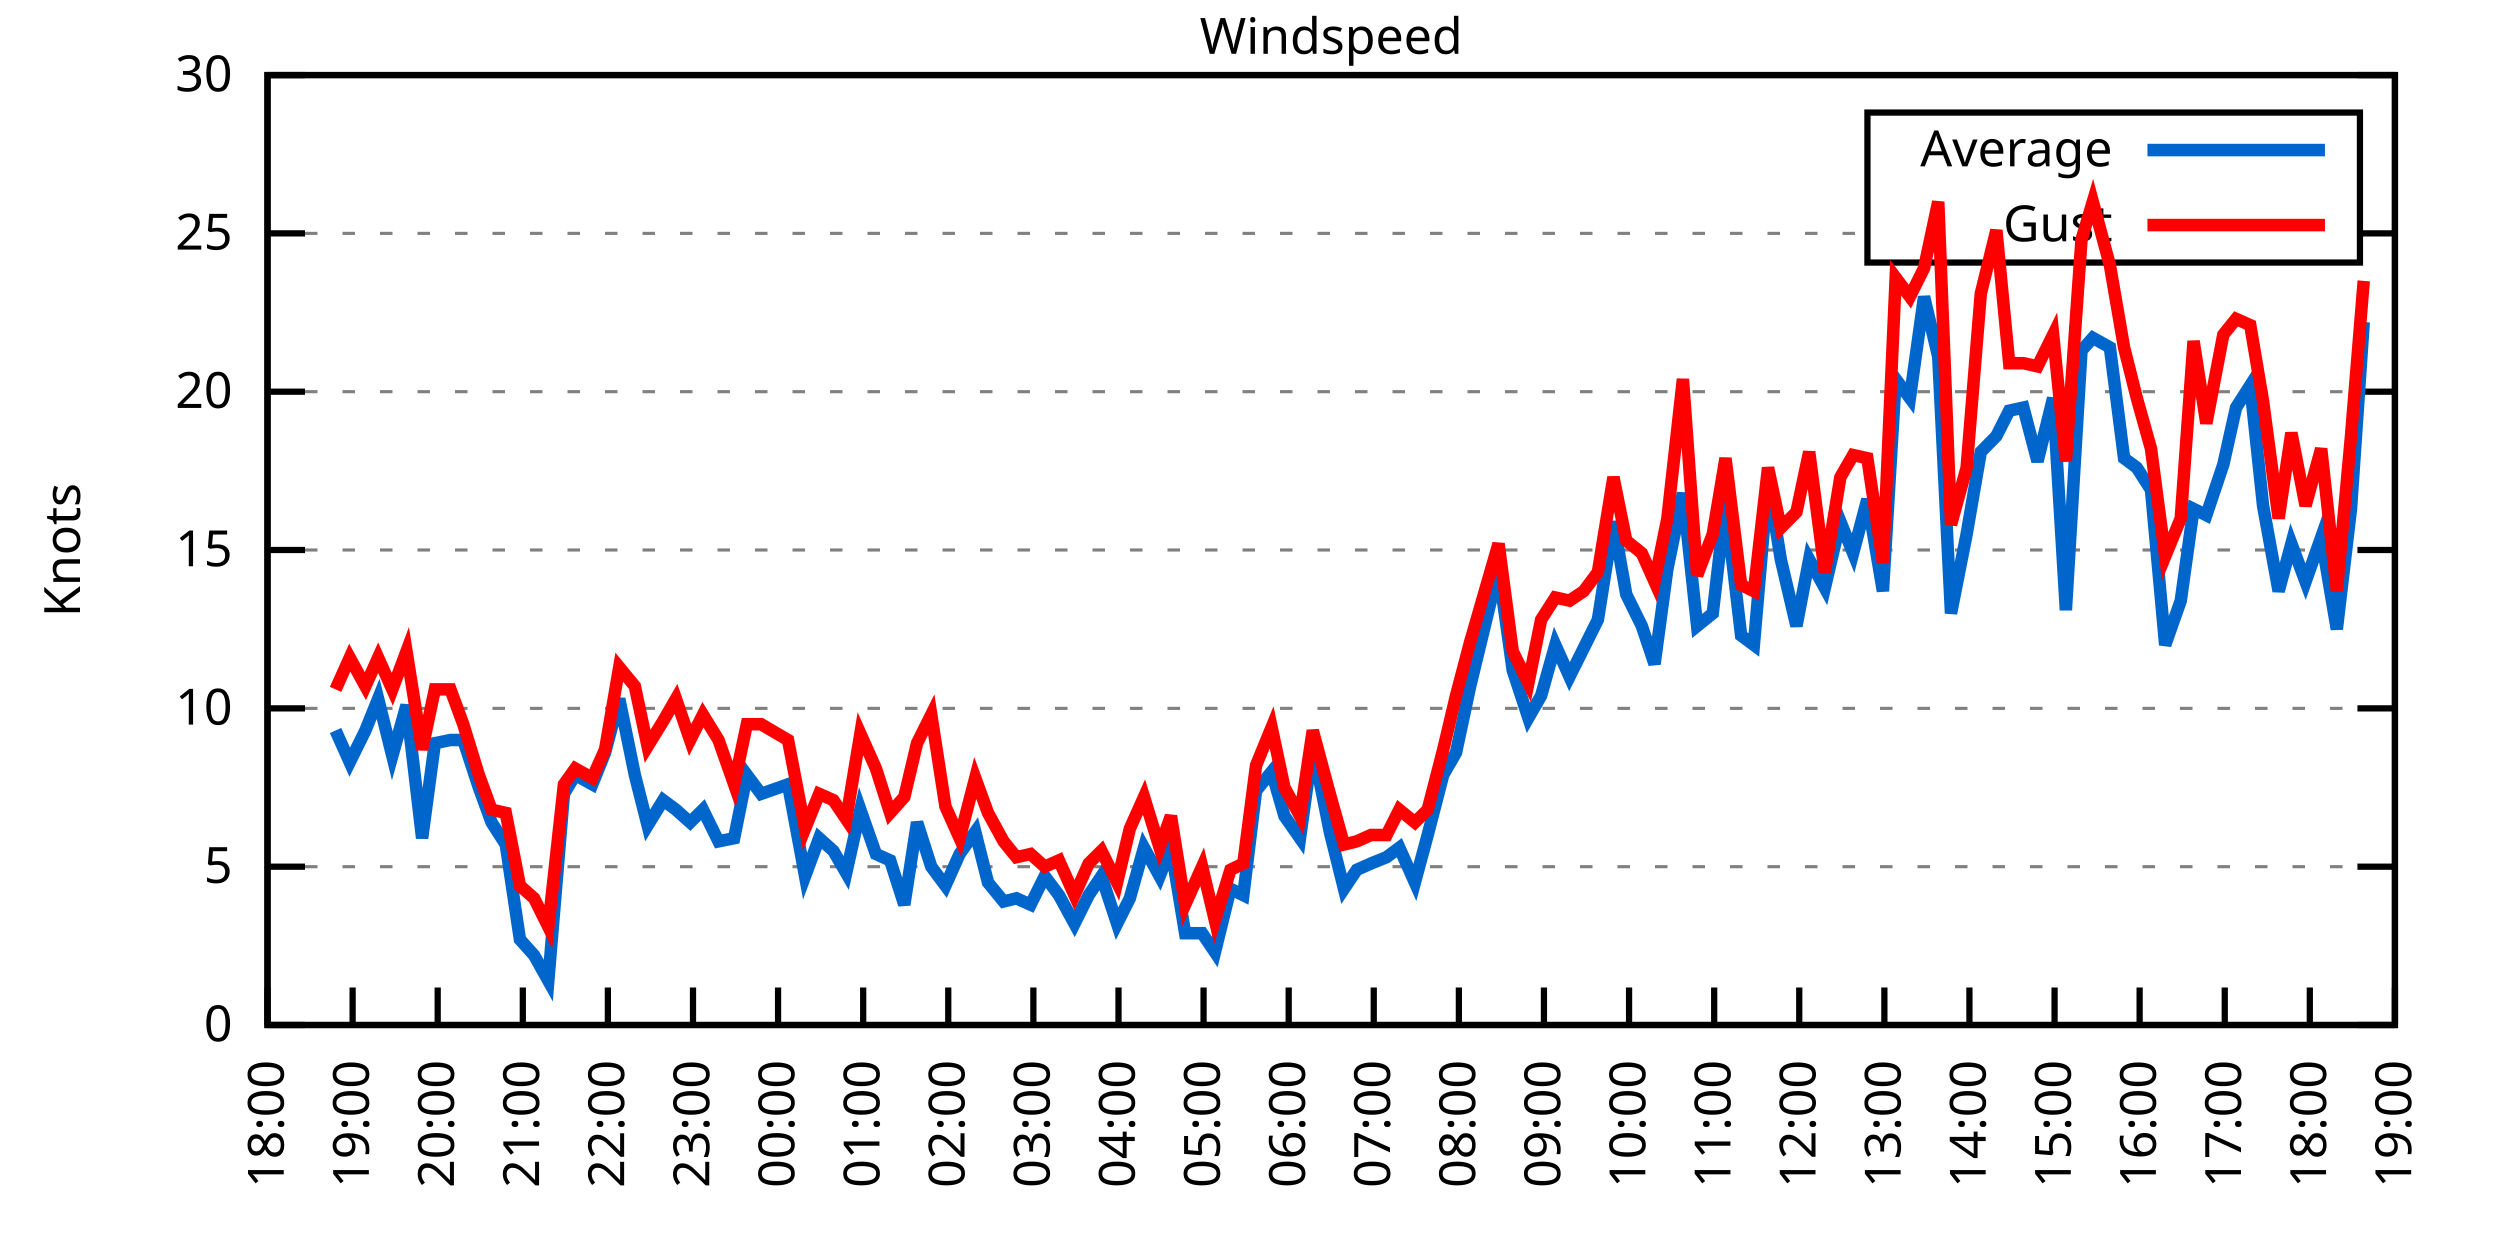
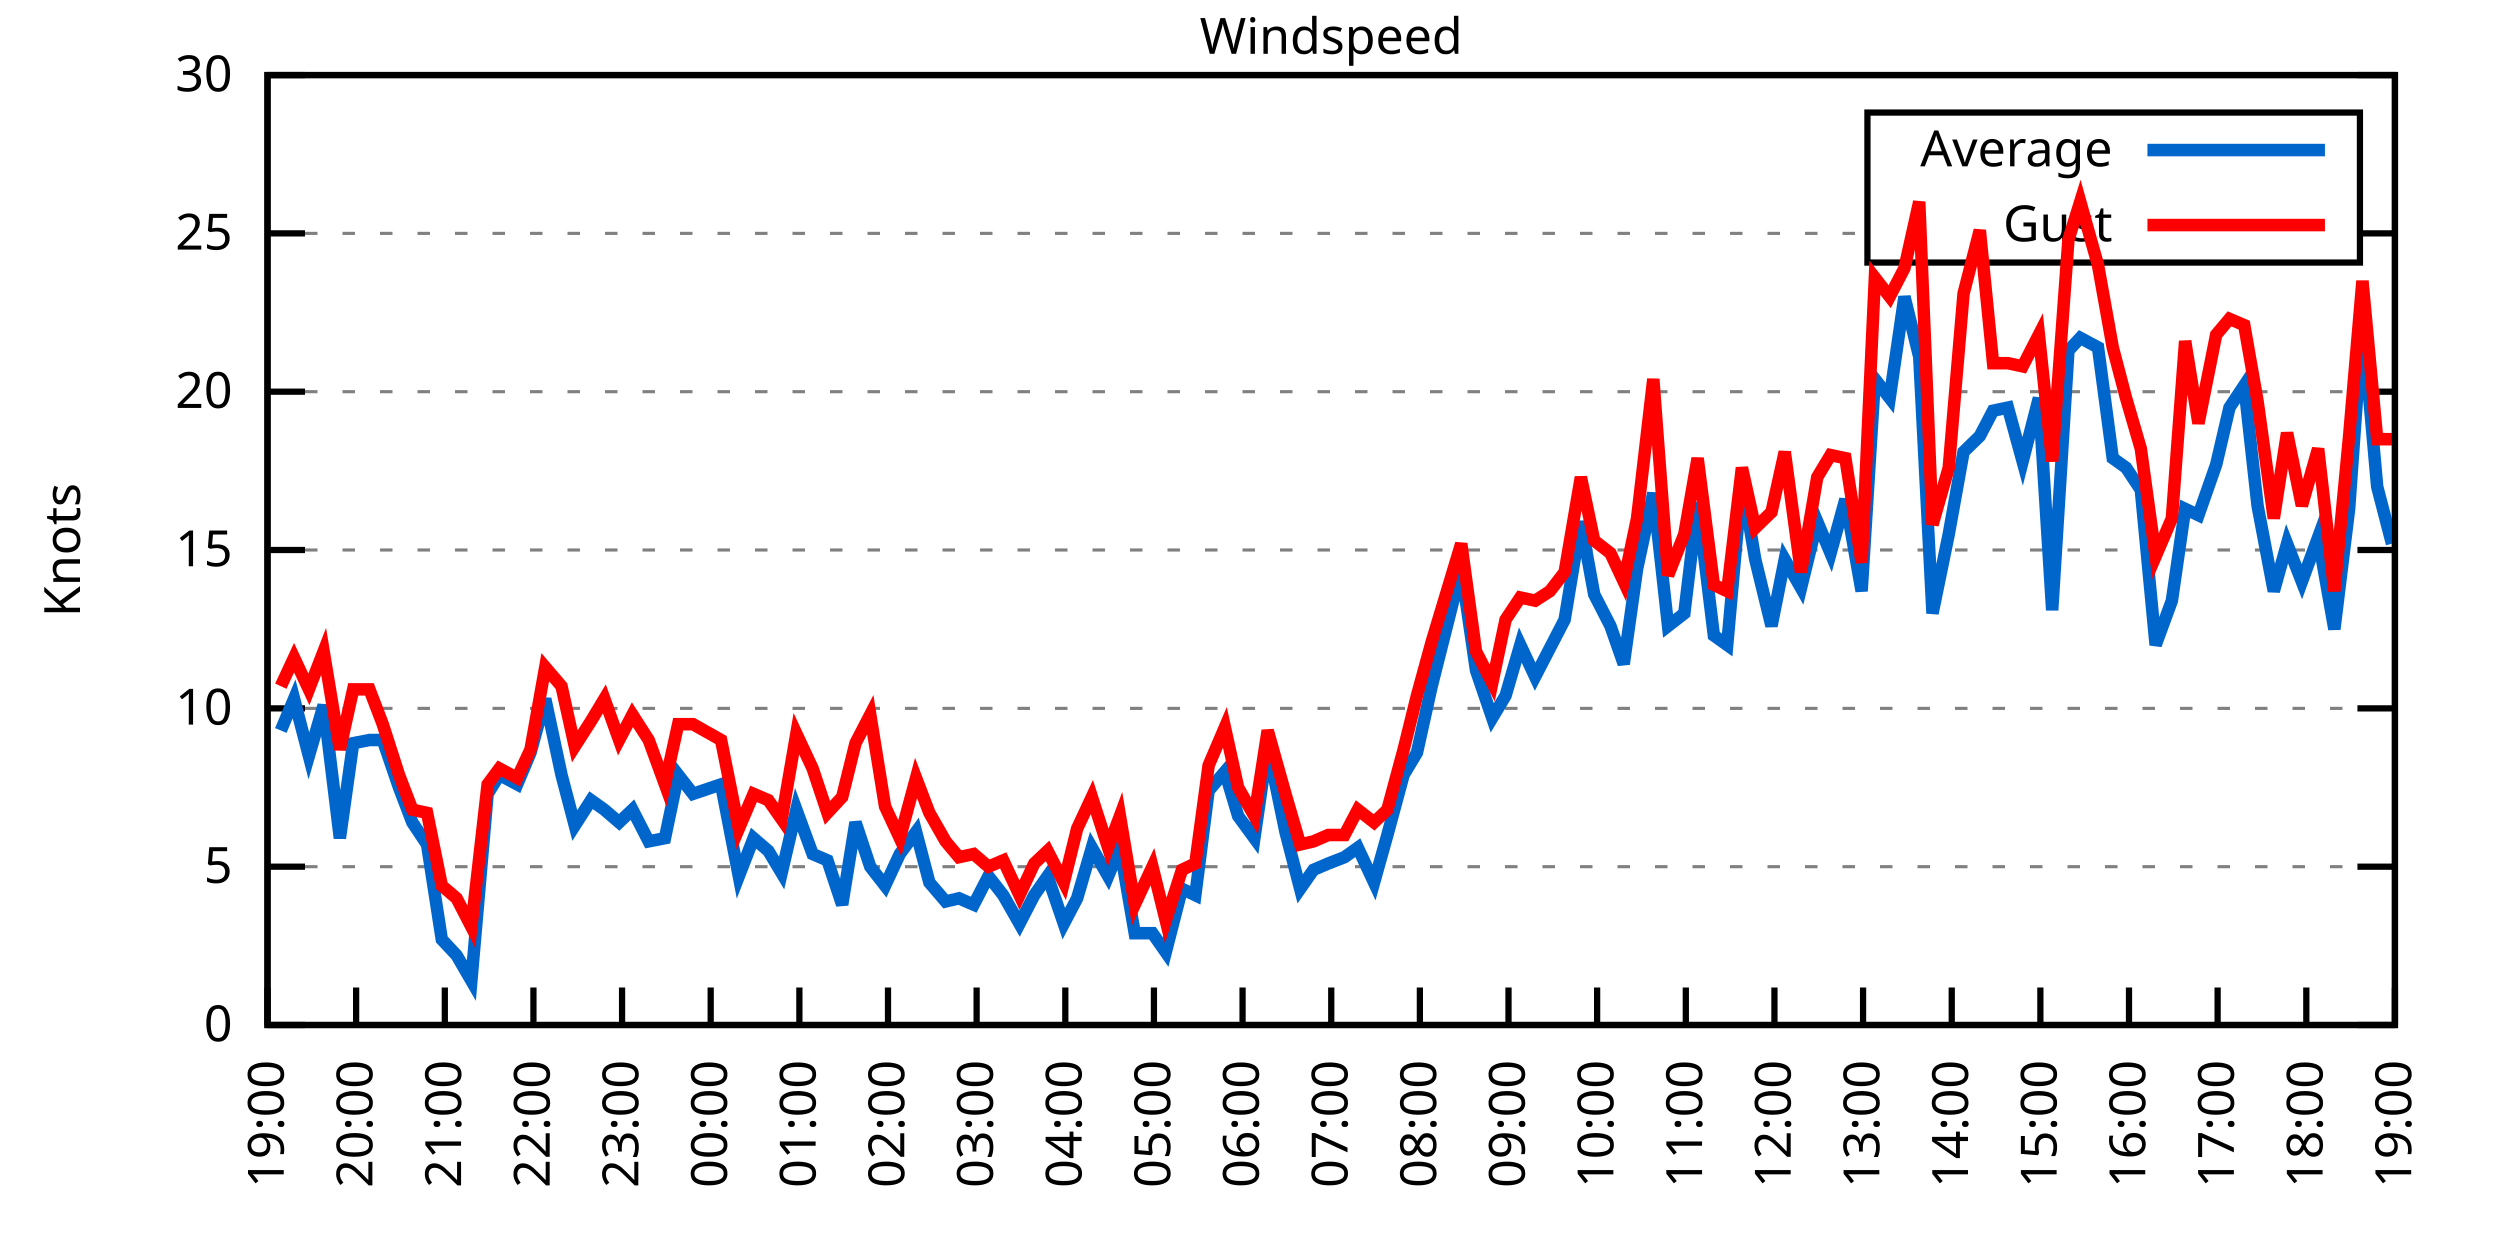
<svg xmlns="http://www.w3.org/2000/svg" xmlns:xlink="http://www.w3.org/1999/xlink" width="400" height="200" viewBox="0 0 400 200">
  <g id="gnuplot_canvas">
    <rect x="0" y="0" width="400" height="200" fill="none" />
    <defs>
      <circle id="gpDot" r="0.5" stroke-width="0.5" stroke="currentColor" />
      <path id="gpPt0" stroke-width="0.333" stroke="currentColor" d="M-1,0 h2 M0,-1 v2" />
      <path id="gpPt1" stroke-width="0.333" stroke="currentColor" d="M-1,-1 L1,1 M1,-1 L-1,1" />
      <path id="gpPt2" stroke-width="0.333" stroke="currentColor" d="M-1,0 L1,0 M0,-1 L0,1 M-1,-1 L1,1 M-1,1 L1,-1" />
      <rect id="gpPt3" stroke-width="0.333" stroke="currentColor" x="-1" y="-1" width="2" height="2" />
      <rect id="gpPt4" stroke-width="0.333" stroke="currentColor" fill="currentColor" x="-1" y="-1" width="2" height="2" />
      <circle id="gpPt5" stroke-width="0.333" stroke="currentColor" cx="0" cy="0" r="1" />
      <use xlink:href="#gpPt5" id="gpPt6" fill="currentColor" stroke="none" />
      <path id="gpPt7" stroke-width="0.333" stroke="currentColor" d="M0,-1.33 L-1.33,0.67 L1.33,0.67 z" />
      <use xlink:href="#gpPt7" id="gpPt8" fill="currentColor" stroke="none" />
      <use xlink:href="#gpPt7" id="gpPt9" stroke="currentColor" transform="rotate(180)" />
      <use xlink:href="#gpPt9" id="gpPt10" fill="currentColor" stroke="none" />
      <use xlink:href="#gpPt3" id="gpPt11" stroke="currentColor" transform="rotate(45)" />
      <use xlink:href="#gpPt11" id="gpPt12" fill="currentColor" stroke="none" />
      <path id="gpPt13" stroke-width="0.333" stroke="currentColor" d="M0,1.330 L1.265,0.411 L0.782,-1.067 L-0.782,-1.076 L-1.265,0.411 z" />
      <use xlink:href="#gpPt13" id="gpPt14" fill="currentColor" stroke="none" />
      <filter id="textbox" filterUnits="objectBoundingBox" x="0" y="0" height="1" width="1">
        <feFlood flood-color="white" flood-opacity="1" result="bgnd" />
        <feComposite in="SourceGraphic" in2="bgnd" operator="atop" />
      </filter>
      <filter id="greybox" filterUnits="objectBoundingBox" x="0" y="0" height="1" width="1">
        <feFlood flood-color="lightgrey" flood-opacity="1" result="grey" />
        <feComposite in="SourceGraphic" in2="grey" operator="atop" />
      </filter>
    </defs>
    <g fill="none" color="white" stroke="currentColor" stroke-width="1.00" stroke-linecap="butt" stroke-linejoin="miter">
</g>
    <g fill="none" color="black" stroke="currentColor" stroke-width="1.00" stroke-linecap="butt" stroke-linejoin="miter">
      <g stroke="none" shape-rendering="crispEdges">
        <polygon fill="rgb(255, 255, 255)" points="42.80,164.00 383.18,164.00 383.18,12.02 42.80,12.02 " />
      </g>
    </g>
    <g fill="none" color="black" stroke="currentColor" stroke-width="1.00" stroke-linecap="butt" stroke-linejoin="miter">
</g>
    <g fill="none" color="black" stroke="black" stroke-width="0.50" stroke-linecap="butt" stroke-linejoin="miter">
</g>
    <g fill="none" color="gray" stroke="currentColor" stroke-width="0.50" stroke-linecap="butt" stroke-linejoin="miter">
      <path stroke="gray" stroke-dasharray="2,4" class="gridline" d="M42.80,164.00 L383.19,164.00  " />
    </g>
    <g fill="none" color="gray" stroke="gray" stroke-width="1.00" stroke-linecap="butt" stroke-linejoin="miter">
</g>
    <g fill="none" color="black" stroke="currentColor" stroke-width="1.00" stroke-linecap="butt" stroke-linejoin="miter">
      <path stroke="black" d="M42.80,164.00 L48.80,164.00 M383.19,164.00 L377.19,164.00  " />
      <g transform="translate(37.20,166.60)" stroke="none" fill="black" font-family="Sans" font-size="8.00" text-anchor="end">
        <text>
          <tspan font-family="Sans"> 0</tspan>
        </text>
      </g>
    </g>
    <g fill="none" color="black" stroke="currentColor" stroke-width="1.00" stroke-linecap="butt" stroke-linejoin="miter">
</g>
    <g fill="none" color="black" stroke="black" stroke-width="0.50" stroke-linecap="butt" stroke-linejoin="miter">
</g>
    <g fill="none" color="gray" stroke="currentColor" stroke-width="0.50" stroke-linecap="butt" stroke-linejoin="miter">
      <path stroke="gray" stroke-dasharray="2,4" class="gridline" d="M42.80,138.67 L383.19,138.67  " />
    </g>
    <g fill="none" color="gray" stroke="gray" stroke-width="1.00" stroke-linecap="butt" stroke-linejoin="miter">
</g>
    <g fill="none" color="black" stroke="currentColor" stroke-width="1.00" stroke-linecap="butt" stroke-linejoin="miter">
      <path stroke="black" d="M42.80,138.67 L48.80,138.67 M383.19,138.67 L377.19,138.67  " />
      <g transform="translate(37.20,141.27)" stroke="none" fill="black" font-family="Sans" font-size="8.00" text-anchor="end">
        <text>
          <tspan font-family="Sans"> 5</tspan>
        </text>
      </g>
    </g>
    <g fill="none" color="black" stroke="currentColor" stroke-width="1.00" stroke-linecap="butt" stroke-linejoin="miter">
</g>
    <g fill="none" color="black" stroke="black" stroke-width="0.50" stroke-linecap="butt" stroke-linejoin="miter">
</g>
    <g fill="none" color="gray" stroke="currentColor" stroke-width="0.50" stroke-linecap="butt" stroke-linejoin="miter">
      <path stroke="gray" stroke-dasharray="2,4" class="gridline" d="M42.80,113.34 L383.19,113.34  " />
    </g>
    <g fill="none" color="gray" stroke="gray" stroke-width="1.00" stroke-linecap="butt" stroke-linejoin="miter">
</g>
    <g fill="none" color="black" stroke="currentColor" stroke-width="1.00" stroke-linecap="butt" stroke-linejoin="miter">
      <path stroke="black" d="M42.80,113.34 L48.80,113.34 M383.19,113.34 L377.19,113.34  " />
      <g transform="translate(37.20,115.94)" stroke="none" fill="black" font-family="Sans" font-size="8.00" text-anchor="end">
        <text>
          <tspan font-family="Sans"> 10</tspan>
        </text>
      </g>
    </g>
    <g fill="none" color="black" stroke="currentColor" stroke-width="1.00" stroke-linecap="butt" stroke-linejoin="miter">
</g>
    <g fill="none" color="black" stroke="black" stroke-width="0.50" stroke-linecap="butt" stroke-linejoin="miter">
</g>
    <g fill="none" color="gray" stroke="currentColor" stroke-width="0.50" stroke-linecap="butt" stroke-linejoin="miter">
      <path stroke="gray" stroke-dasharray="2,4" class="gridline" d="M42.80,88.00 L383.19,88.00  " />
    </g>
    <g fill="none" color="gray" stroke="gray" stroke-width="1.00" stroke-linecap="butt" stroke-linejoin="miter">
</g>
    <g fill="none" color="black" stroke="currentColor" stroke-width="1.00" stroke-linecap="butt" stroke-linejoin="miter">
      <path stroke="black" d="M42.80,88.00 L48.80,88.00 M383.19,88.00 L377.19,88.00  " />
      <g transform="translate(37.20,90.60)" stroke="none" fill="black" font-family="Sans" font-size="8.00" text-anchor="end">
        <text>
          <tspan font-family="Sans"> 15</tspan>
        </text>
      </g>
    </g>
    <g fill="none" color="black" stroke="currentColor" stroke-width="1.00" stroke-linecap="butt" stroke-linejoin="miter">
</g>
    <g fill="none" color="black" stroke="black" stroke-width="0.50" stroke-linecap="butt" stroke-linejoin="miter">
</g>
    <g fill="none" color="gray" stroke="currentColor" stroke-width="0.50" stroke-linecap="butt" stroke-linejoin="miter">
      <path stroke="gray" stroke-dasharray="2,4" class="gridline" d="M42.80,62.67 L383.19,62.67  " />
    </g>
    <g fill="none" color="gray" stroke="gray" stroke-width="1.00" stroke-linecap="butt" stroke-linejoin="miter">
</g>
    <g fill="none" color="black" stroke="currentColor" stroke-width="1.00" stroke-linecap="butt" stroke-linejoin="miter">
      <path stroke="black" d="M42.80,62.67 L48.80,62.67 M383.19,62.67 L377.19,62.67  " />
      <g transform="translate(37.20,65.27)" stroke="none" fill="black" font-family="Sans" font-size="8.00" text-anchor="end">
        <text>
          <tspan font-family="Sans"> 20</tspan>
        </text>
      </g>
    </g>
    <g fill="none" color="black" stroke="currentColor" stroke-width="1.00" stroke-linecap="butt" stroke-linejoin="miter">
</g>
    <g fill="none" color="black" stroke="black" stroke-width="0.50" stroke-linecap="butt" stroke-linejoin="miter">
</g>
    <g fill="none" color="gray" stroke="currentColor" stroke-width="0.50" stroke-linecap="butt" stroke-linejoin="miter">
      <path stroke="gray" stroke-dasharray="2,4" class="gridline" d="M42.80,37.34 L298.79,37.34 M377.59,37.34 L383.19,37.34  " />
    </g>
    <g fill="none" color="gray" stroke="gray" stroke-width="1.00" stroke-linecap="butt" stroke-linejoin="miter">
</g>
    <g fill="none" color="black" stroke="currentColor" stroke-width="1.00" stroke-linecap="butt" stroke-linejoin="miter">
      <path stroke="black" d="M42.80,37.34 L48.80,37.34 M383.19,37.34 L377.19,37.34  " />
      <g transform="translate(37.20,39.94)" stroke="none" fill="black" font-family="Sans" font-size="8.00" text-anchor="end">
        <text>
          <tspan font-family="Sans"> 25</tspan>
        </text>
      </g>
    </g>
    <g fill="none" color="black" stroke="currentColor" stroke-width="1.00" stroke-linecap="butt" stroke-linejoin="miter">
</g>
    <g fill="none" color="black" stroke="black" stroke-width="0.50" stroke-linecap="butt" stroke-linejoin="miter">
</g>
    <g fill="none" color="gray" stroke="currentColor" stroke-width="0.50" stroke-linecap="butt" stroke-linejoin="miter">
      <path stroke="gray" stroke-dasharray="2,4" class="gridline" d="M42.80,12.01 L383.19,12.01  " />
    </g>
    <g fill="none" color="gray" stroke="gray" stroke-width="1.00" stroke-linecap="butt" stroke-linejoin="miter">
</g>
    <g fill="none" color="black" stroke="currentColor" stroke-width="1.00" stroke-linecap="butt" stroke-linejoin="miter">
      <path stroke="black" d="M42.80,12.01 L48.80,12.01 M383.19,12.01 L377.19,12.01  " />
      <g transform="translate(37.20,14.61)" stroke="none" fill="black" font-family="Sans" font-size="8.00" text-anchor="end">
        <text>
          <tspan font-family="Sans"> 30</tspan>
        </text>
      </g>
    </g>
    <g fill="none" color="black" stroke="currentColor" stroke-width="1.00" stroke-linecap="butt" stroke-linejoin="miter">
      <path stroke="black" d="M42.80,164.00 L42.80,158.00  " />
      <g transform="translate(45.40,169.60) rotate(270.00)" stroke="none" fill="black" font-family="Sans" font-size="8.00" text-anchor="end">
        <text>
-           <tspan font-family="Sans">18:00</tspan>
-         </text>
-       </g>
-     </g>
-     <g fill="none" color="black" stroke="currentColor" stroke-width="1.00" stroke-linecap="butt" stroke-linejoin="miter">
-       <path stroke="black" d="M56.42,164.00 L56.42,158.00  " />
-       <g transform="translate(59.02,169.60) rotate(270.00)" stroke="none" fill="black" font-family="Sans" font-size="8.00" text-anchor="end">
-         <text>
          <tspan font-family="Sans">19:00</tspan>
        </text>
      </g>
    </g>
    <g fill="none" color="black" stroke="currentColor" stroke-width="1.00" stroke-linecap="butt" stroke-linejoin="miter">
-       <path stroke="black" d="M70.03,164.00 L70.03,158.00  " />
-       <g transform="translate(72.63,169.60) rotate(270.00)" stroke="none" fill="black" font-family="Sans" font-size="8.00" text-anchor="end">
+       <path stroke="black" d="M56.98,164.00 L56.98,158.00  " />
+       <g transform="translate(59.58,169.60) rotate(270.00)" stroke="none" fill="black" font-family="Sans" font-size="8.00" text-anchor="end">
        <text>
          <tspan font-family="Sans">20:00</tspan>
        </text>
      </g>
    </g>
    <g fill="none" color="black" stroke="currentColor" stroke-width="1.00" stroke-linecap="butt" stroke-linejoin="miter">
-       <path stroke="black" d="M83.65,164.00 L83.65,158.00  " />
-       <g transform="translate(86.25,169.60) rotate(270.00)" stroke="none" fill="black" font-family="Sans" font-size="8.00" text-anchor="end">
+       <path stroke="black" d="M71.17,164.00 L71.17,158.00  " />
+       <g transform="translate(73.77,169.60) rotate(270.00)" stroke="none" fill="black" font-family="Sans" font-size="8.00" text-anchor="end">
        <text>
          <tspan font-family="Sans">21:00</tspan>
        </text>
      </g>
    </g>
    <g fill="none" color="black" stroke="currentColor" stroke-width="1.00" stroke-linecap="butt" stroke-linejoin="miter">
-       <path stroke="black" d="M97.26,164.00 L97.26,158.00  " />
-       <g transform="translate(99.86,169.60) rotate(270.00)" stroke="none" fill="black" font-family="Sans" font-size="8.00" text-anchor="end">
+       <path stroke="black" d="M85.35,164.00 L85.35,158.00  " />
+       <g transform="translate(87.95,169.60) rotate(270.00)" stroke="none" fill="black" font-family="Sans" font-size="8.00" text-anchor="end">
        <text>
          <tspan font-family="Sans">22:00</tspan>
        </text>
      </g>
    </g>
    <g fill="none" color="black" stroke="currentColor" stroke-width="1.00" stroke-linecap="butt" stroke-linejoin="miter">
-       <path stroke="black" d="M110.88,164.00 L110.88,158.00  " />
-       <g transform="translate(113.48,169.60) rotate(270.00)" stroke="none" fill="black" font-family="Sans" font-size="8.00" text-anchor="end">
+       <path stroke="black" d="M99.53,164.00 L99.53,158.00  " />
+       <g transform="translate(102.13,169.60) rotate(270.00)" stroke="none" fill="black" font-family="Sans" font-size="8.00" text-anchor="end">
        <text>
          <tspan font-family="Sans">23:00</tspan>
        </text>
      </g>
    </g>
    <g fill="none" color="black" stroke="currentColor" stroke-width="1.00" stroke-linecap="butt" stroke-linejoin="miter">
-       <path stroke="black" d="M124.49,164.00 L124.49,158.00  " />
-       <g transform="translate(127.09,169.60) rotate(270.00)" stroke="none" fill="black" font-family="Sans" font-size="8.00" text-anchor="end">
+       <path stroke="black" d="M113.71,164.00 L113.71,158.00  " />
+       <g transform="translate(116.31,169.60) rotate(270.00)" stroke="none" fill="black" font-family="Sans" font-size="8.00" text-anchor="end">
        <text>
          <tspan font-family="Sans">00:00</tspan>
        </text>
      </g>
    </g>
    <g fill="none" color="black" stroke="currentColor" stroke-width="1.00" stroke-linecap="butt" stroke-linejoin="miter">
-       <path stroke="black" d="M138.11,164.00 L138.11,158.00  " />
-       <g transform="translate(140.71,169.60) rotate(270.00)" stroke="none" fill="black" font-family="Sans" font-size="8.00" text-anchor="end">
+       <path stroke="black" d="M127.90,164.00 L127.90,158.00  " />
+       <g transform="translate(130.50,169.60) rotate(270.00)" stroke="none" fill="black" font-family="Sans" font-size="8.00" text-anchor="end">
        <text>
          <tspan font-family="Sans">01:00</tspan>
        </text>
      </g>
    </g>
    <g fill="none" color="black" stroke="currentColor" stroke-width="1.00" stroke-linecap="butt" stroke-linejoin="miter">
-       <path stroke="black" d="M151.72,164.00 L151.72,158.00  " />
-       <g transform="translate(154.32,169.60) rotate(270.00)" stroke="none" fill="black" font-family="Sans" font-size="8.00" text-anchor="end">
+       <path stroke="black" d="M142.08,164.00 L142.08,158.00  " />
+       <g transform="translate(144.68,169.60) rotate(270.00)" stroke="none" fill="black" font-family="Sans" font-size="8.00" text-anchor="end">
        <text>
          <tspan font-family="Sans">02:00</tspan>
        </text>
      </g>
    </g>
    <g fill="none" color="black" stroke="currentColor" stroke-width="1.00" stroke-linecap="butt" stroke-linejoin="miter">
-       <path stroke="black" d="M165.34,164.00 L165.34,158.00  " />
-       <g transform="translate(167.94,169.60) rotate(270.00)" stroke="none" fill="black" font-family="Sans" font-size="8.00" text-anchor="end">
+       <path stroke="black" d="M156.26,164.00 L156.26,158.00  " />
+       <g transform="translate(158.86,169.60) rotate(270.00)" stroke="none" fill="black" font-family="Sans" font-size="8.00" text-anchor="end">
        <text>
          <tspan font-family="Sans">03:00</tspan>
        </text>
      </g>
    </g>
    <g fill="none" color="black" stroke="currentColor" stroke-width="1.00" stroke-linecap="butt" stroke-linejoin="miter">
-       <path stroke="black" d="M178.96,164.00 L178.96,158.00  " />
-       <g transform="translate(181.56,169.60) rotate(270.00)" stroke="none" fill="black" font-family="Sans" font-size="8.00" text-anchor="end">
+       <path stroke="black" d="M170.45,164.00 L170.45,158.00  " />
+       <g transform="translate(173.05,169.60) rotate(270.00)" stroke="none" fill="black" font-family="Sans" font-size="8.00" text-anchor="end">
        <text>
          <tspan font-family="Sans">04:00</tspan>
        </text>
      </g>
    </g>
    <g fill="none" color="black" stroke="currentColor" stroke-width="1.00" stroke-linecap="butt" stroke-linejoin="miter">
-       <path stroke="black" d="M192.57,164.00 L192.57,158.00  " />
-       <g transform="translate(195.17,169.60) rotate(270.00)" stroke="none" fill="black" font-family="Sans" font-size="8.00" text-anchor="end">
+       <path stroke="black" d="M184.63,164.00 L184.63,158.00  " />
+       <g transform="translate(187.23,169.60) rotate(270.00)" stroke="none" fill="black" font-family="Sans" font-size="8.00" text-anchor="end">
        <text>
          <tspan font-family="Sans">05:00</tspan>
        </text>
      </g>
    </g>
    <g fill="none" color="black" stroke="currentColor" stroke-width="1.00" stroke-linecap="butt" stroke-linejoin="miter">
-       <path stroke="black" d="M206.19,164.00 L206.19,158.00  " />
-       <g transform="translate(208.79,169.60) rotate(270.00)" stroke="none" fill="black" font-family="Sans" font-size="8.00" text-anchor="end">
+       <path stroke="black" d="M198.81,164.00 L198.81,158.00  " />
+       <g transform="translate(201.41,169.60) rotate(270.00)" stroke="none" fill="black" font-family="Sans" font-size="8.00" text-anchor="end">
        <text>
          <tspan font-family="Sans">06:00</tspan>
        </text>
      </g>
    </g>
    <g fill="none" color="black" stroke="currentColor" stroke-width="1.00" stroke-linecap="butt" stroke-linejoin="miter">
-       <path stroke="black" d="M219.80,164.00 L219.80,158.00  " />
-       <g transform="translate(222.40,169.60) rotate(270.00)" stroke="none" fill="black" font-family="Sans" font-size="8.00" text-anchor="end">
+       <path stroke="black" d="M213.00,164.00 L213.00,158.00  " />
+       <g transform="translate(215.60,169.60) rotate(270.00)" stroke="none" fill="black" font-family="Sans" font-size="8.00" text-anchor="end">
        <text>
          <tspan font-family="Sans">07:00</tspan>
        </text>
      </g>
    </g>
    <g fill="none" color="black" stroke="currentColor" stroke-width="1.00" stroke-linecap="butt" stroke-linejoin="miter">
-       <path stroke="black" d="M233.42,164.00 L233.42,158.00  " />
-       <g transform="translate(236.02,169.60) rotate(270.00)" stroke="none" fill="black" font-family="Sans" font-size="8.00" text-anchor="end">
+       <path stroke="black" d="M227.18,164.00 L227.18,158.00  " />
+       <g transform="translate(229.78,169.60) rotate(270.00)" stroke="none" fill="black" font-family="Sans" font-size="8.00" text-anchor="end">
        <text>
          <tspan font-family="Sans">08:00</tspan>
        </text>
      </g>
    </g>
    <g fill="none" color="black" stroke="currentColor" stroke-width="1.00" stroke-linecap="butt" stroke-linejoin="miter">
-       <path stroke="black" d="M247.03,164.00 L247.03,158.00  " />
-       <g transform="translate(249.63,169.60) rotate(270.00)" stroke="none" fill="black" font-family="Sans" font-size="8.00" text-anchor="end">
+       <path stroke="black" d="M241.36,164.00 L241.36,158.00  " />
+       <g transform="translate(243.96,169.60) rotate(270.00)" stroke="none" fill="black" font-family="Sans" font-size="8.00" text-anchor="end">
        <text>
          <tspan font-family="Sans">09:00</tspan>
        </text>
      </g>
    </g>
    <g fill="none" color="black" stroke="currentColor" stroke-width="1.00" stroke-linecap="butt" stroke-linejoin="miter">
-       <path stroke="black" d="M260.65,164.00 L260.65,158.00  " />
-       <g transform="translate(263.25,169.60) rotate(270.00)" stroke="none" fill="black" font-family="Sans" font-size="8.00" text-anchor="end">
+       <path stroke="black" d="M255.54,164.00 L255.54,158.00  " />
+       <g transform="translate(258.14,169.60) rotate(270.00)" stroke="none" fill="black" font-family="Sans" font-size="8.00" text-anchor="end">
        <text>
          <tspan font-family="Sans">10:00</tspan>
        </text>
      </g>
    </g>
    <g fill="none" color="black" stroke="currentColor" stroke-width="1.00" stroke-linecap="butt" stroke-linejoin="miter">
-       <path stroke="black" d="M274.27,164.00 L274.27,158.00  " />
-       <g transform="translate(276.87,169.60) rotate(270.00)" stroke="none" fill="black" font-family="Sans" font-size="8.00" text-anchor="end">
+       <path stroke="black" d="M269.73,164.00 L269.73,158.00  " />
+       <g transform="translate(272.33,169.60) rotate(270.00)" stroke="none" fill="black" font-family="Sans" font-size="8.00" text-anchor="end">
        <text>
          <tspan font-family="Sans">11:00</tspan>
        </text>
      </g>
    </g>
    <g fill="none" color="black" stroke="currentColor" stroke-width="1.00" stroke-linecap="butt" stroke-linejoin="miter">
-       <path stroke="black" d="M287.88,164.00 L287.88,158.00  " />
-       <g transform="translate(290.48,169.60) rotate(270.00)" stroke="none" fill="black" font-family="Sans" font-size="8.00" text-anchor="end">
+       <path stroke="black" d="M283.91,164.00 L283.91,158.00  " />
+       <g transform="translate(286.51,169.60) rotate(270.00)" stroke="none" fill="black" font-family="Sans" font-size="8.00" text-anchor="end">
        <text>
          <tspan font-family="Sans">12:00</tspan>
        </text>
      </g>
    </g>
    <g fill="none" color="black" stroke="currentColor" stroke-width="1.00" stroke-linecap="butt" stroke-linejoin="miter">
-       <path stroke="black" d="M301.50,164.00 L301.50,158.00  " />
-       <g transform="translate(304.10,169.60) rotate(270.00)" stroke="none" fill="black" font-family="Sans" font-size="8.00" text-anchor="end">
+       <path stroke="black" d="M298.09,164.00 L298.09,158.00  " />
+       <g transform="translate(300.69,169.60) rotate(270.00)" stroke="none" fill="black" font-family="Sans" font-size="8.00" text-anchor="end">
        <text>
          <tspan font-family="Sans">13:00</tspan>
        </text>
      </g>
    </g>
    <g fill="none" color="black" stroke="currentColor" stroke-width="1.00" stroke-linecap="butt" stroke-linejoin="miter">
-       <path stroke="black" d="M315.11,164.00 L315.11,158.00  " />
-       <g transform="translate(317.71,169.60) rotate(270.00)" stroke="none" fill="black" font-family="Sans" font-size="8.00" text-anchor="end">
+       <path stroke="black" d="M312.28,164.00 L312.28,158.00  " />
+       <g transform="translate(314.88,169.60) rotate(270.00)" stroke="none" fill="black" font-family="Sans" font-size="8.00" text-anchor="end">
        <text>
          <tspan font-family="Sans">14:00</tspan>
        </text>
      </g>
    </g>
    <g fill="none" color="black" stroke="currentColor" stroke-width="1.00" stroke-linecap="butt" stroke-linejoin="miter">
-       <path stroke="black" d="M328.73,164.00 L328.73,158.00  " />
-       <g transform="translate(331.33,169.60) rotate(270.00)" stroke="none" fill="black" font-family="Sans" font-size="8.00" text-anchor="end">
+       <path stroke="black" d="M326.46,164.00 L326.46,158.00  " />
+       <g transform="translate(329.06,169.60) rotate(270.00)" stroke="none" fill="black" font-family="Sans" font-size="8.00" text-anchor="end">
        <text>
          <tspan font-family="Sans">15:00</tspan>
        </text>
      </g>
    </g>
    <g fill="none" color="black" stroke="currentColor" stroke-width="1.00" stroke-linecap="butt" stroke-linejoin="miter">
-       <path stroke="black" d="M342.34,164.00 L342.34,158.00  " />
-       <g transform="translate(344.94,169.60) rotate(270.00)" stroke="none" fill="black" font-family="Sans" font-size="8.00" text-anchor="end">
+       <path stroke="black" d="M340.64,164.00 L340.64,158.00  " />
+       <g transform="translate(343.24,169.60) rotate(270.00)" stroke="none" fill="black" font-family="Sans" font-size="8.00" text-anchor="end">
        <text>
          <tspan font-family="Sans">16:00</tspan>
        </text>
      </g>
    </g>
    <g fill="none" color="black" stroke="currentColor" stroke-width="1.00" stroke-linecap="butt" stroke-linejoin="miter">
-       <path stroke="black" d="M355.96,164.00 L355.96,158.00  " />
-       <g transform="translate(358.56,169.60) rotate(270.00)" stroke="none" fill="black" font-family="Sans" font-size="8.00" text-anchor="end">
+       <path stroke="black" d="M354.82,164.00 L354.82,158.00  " />
+       <g transform="translate(357.42,169.60) rotate(270.00)" stroke="none" fill="black" font-family="Sans" font-size="8.00" text-anchor="end">
        <text>
          <tspan font-family="Sans">17:00</tspan>
        </text>
      </g>
    </g>
    <g fill="none" color="black" stroke="currentColor" stroke-width="1.00" stroke-linecap="butt" stroke-linejoin="miter">
-       <path stroke="black" d="M369.57,164.00 L369.57,158.00  " />
-       <g transform="translate(372.17,169.60) rotate(270.00)" stroke="none" fill="black" font-family="Sans" font-size="8.00" text-anchor="end">
+       <path stroke="black" d="M369.01,164.00 L369.01,158.00  " />
+       <g transform="translate(371.61,169.60) rotate(270.00)" stroke="none" fill="black" font-family="Sans" font-size="8.00" text-anchor="end">
        <text>
          <tspan font-family="Sans">18:00</tspan>
        </text>
      </g>
    </g>
    <g fill="none" color="black" stroke="currentColor" stroke-width="1.00" stroke-linecap="butt" stroke-linejoin="miter">
      <path stroke="black" d="M383.19,164.00 L383.19,158.00  " />
      <g transform="translate(385.79,169.60) rotate(270.00)" stroke="none" fill="black" font-family="Sans" font-size="8.00" text-anchor="end">
        <text>
          <tspan font-family="Sans">19:00</tspan>
        </text>
      </g>
    </g>
    <g fill="none" color="black" stroke="currentColor" stroke-width="1.00" stroke-linecap="butt" stroke-linejoin="miter">
</g>
    <g fill="none" color="black" stroke="currentColor" stroke-width="1.00" stroke-linecap="butt" stroke-linejoin="miter">
      <path stroke="black" d="M42.80,12.01 L42.80,164.00 L383.19,164.00 L383.19,12.01 L42.80,12.01 Z  " />
    </g>
    <g fill="none" color="black" stroke="currentColor" stroke-width="1.00" stroke-linecap="butt" stroke-linejoin="miter">
</g>
    <g fill="none" color="black" stroke="currentColor" stroke-width="1.00" stroke-linecap="butt" stroke-linejoin="miter">
      <path stroke="black" d="M298.79,42.01 L298.79,18.01 L377.59,18.01 L377.59,42.01 L298.79,42.01 Z  " />
    </g>
    <g id="Windspeed_plot_1">
      <g fill="none" color="white" stroke="black" stroke-width="2.00" stroke-linecap="butt" stroke-linejoin="miter">
</g>
      <g fill="none" color="black" stroke="currentColor" stroke-width="2.00" stroke-linecap="butt" stroke-linejoin="miter">
        <g transform="translate(337.99,26.61)" stroke="none" fill="black" font-family="Sans" font-size="8.00" text-anchor="end">
          <text>
            <tspan font-family="Sans">Average</tspan>
          </text>
        </g>
      </g>
      <g fill="none" color="black" stroke="currentColor" stroke-width="2.00" stroke-linecap="butt" stroke-linejoin="miter">
-         <path stroke="rgb(  0, 102, 204)" d="M343.59,24.01 L371.99,24.01 M53.69,116.88 L55.96,121.95 L58.46,116.88 L60.50,111.82 L62.77,120.94 L65.04,112.83   L67.54,134.11 L69.58,118.91 L72.07,118.40 L74.12,118.40 L76.61,126.00 L78.65,131.58 L80.92,135.12 L83.19,150.32   L85.46,152.85 L87.73,156.91 L90.23,127.02 L92.04,123.98 L94.77,125.50 L96.81,120.43 L99.08,111.82 L101.57,123.98   L103.62,132.08 L106.11,128.03 L108.15,129.55 L110.42,131.58 L112.47,129.55 L114.96,134.62 L117.46,134.11 L119.50,123.98   L121.77,127.02 L126.08,125.50 L128.81,140.19 L131.07,134.11 L133.34,136.14 L135.39,139.68 L137.66,129.55 L140.15,136.64   L142.42,137.66 L144.69,144.75 L146.73,131.58 L149.00,138.67 L151.27,141.71 L153.54,136.64 L156.04,133.10 L158.08,141.20   L160.57,144.24 L162.62,143.73 L164.89,144.75 L167.16,140.19 L169.43,143.23 L171.92,147.79 L174.19,143.23 L176.23,140.19   L178.73,147.79 L180.77,143.73 L183.04,135.63 L185.54,140.19 L187.35,135.63 L189.62,149.31 L192.34,149.31 L194.39,152.35   L196.88,142.21 L198.93,143.23 L200.97,126.51 L203.46,123.47 L205.51,130.56 L208.00,134.11 L210.04,119.42 L212.77,133.10   L215.04,142.21 L217.08,139.17 L219.35,138.16 L221.85,137.15 L223.89,135.63 L226.38,141.20 L228.43,133.60 L230.92,123.98   L232.96,120.43 L235.23,109.79 L239.77,91.04 L242.04,107.26 L244.54,114.86 L246.58,111.31 L248.85,103.20 L251.12,108.27   L253.39,103.71 L255.66,99.15 L258.15,83.45 L260.20,95.10 L262.69,100.16 L264.73,106.24 L266.78,91.04 L269.27,78.89   L271.54,100.16 L274.04,98.14 L276.08,80.41 L278.58,101.68 L280.62,103.20 L282.89,76.86 L284.93,89.52 L287.43,100.16   L289.47,89.52 L291.97,94.08 L294.46,83.45 L296.50,88.51 L298.77,79.90 L301.27,94.59 L303.31,60.65 L305.58,63.69   L307.85,47.47 L310.12,57.10 L312.16,98.14 L314.66,85.47 L316.93,72.30 L319.42,69.77 L321.47,65.71 L323.74,65.21   L326.00,73.82 L328.50,63.69 L330.54,97.63 L333.04,56.09 L334.85,54.06 L337.58,55.58 L339.85,73.31 L341.89,74.83   L344.16,78.38 L346.43,103.20 L348.92,96.11 L350.97,81.42 L353.01,82.43 L355.73,74.33 L357.77,65.21 L360.04,61.66   L362.09,80.91 L364.58,94.59 L366.62,86.99 L368.89,93.07 L371.39,85.98 L373.89,100.67 L376.16,81.42 L378.20,51.53    " />
+         <path stroke="rgb(  0, 102, 204)" d="M343.59,24.01 L371.99,24.01 M44.93,116.88 L47.05,111.82 L49.42,120.94 L51.78,112.83 L54.38,134.11 L56.51,118.91   L59.11,118.40 L61.24,118.40 L63.84,126.00 L65.97,131.58 L68.33,135.12 L70.69,150.32 L73.06,152.85 L75.42,156.91   L78.02,127.02 L79.91,123.98 L82.75,125.50 L84.88,120.43 L87.24,111.82 L89.84,123.98 L91.97,132.08 L94.57,128.03   L96.70,129.55 L99.06,131.58 L101.19,129.55 L103.79,134.62 L106.39,134.11 L108.51,123.98 L110.88,127.02 L115.37,125.50   L118.21,140.19 L120.57,134.11 L122.93,136.14 L125.06,139.68 L127.42,129.55 L130.02,136.64 L132.39,137.66 L134.75,144.75   L136.88,131.58 L139.24,138.67 L141.61,141.71 L143.97,136.64 L146.57,133.10 L148.70,141.20 L151.30,144.24 L153.43,143.73   L155.79,144.75 L158.15,140.19 L160.52,143.23 L163.12,147.79 L165.48,143.23 L167.61,140.19 L170.21,147.79 L172.34,143.73   L174.70,135.63 L177.30,140.19 L179.19,135.63 L181.56,149.31 L184.39,149.31 L186.52,152.35 L189.12,142.21 L191.25,143.23   L193.38,126.51 L195.98,123.47 L198.10,130.56 L200.70,134.11 L202.83,119.42 L205.67,133.10 L208.03,142.21 L210.16,139.17   L212.52,138.16 L215.12,137.15 L217.25,135.63 L219.85,141.20 L221.98,133.60 L224.58,123.98 L226.71,120.43 L229.07,109.79   L233.80,91.04 L236.16,107.26 L238.76,114.86 L240.89,111.31 L243.25,103.20 L245.62,108.27 L247.98,103.71 L250.34,99.15   L252.94,83.45 L255.07,95.10 L257.67,100.16 L259.80,106.24 L261.93,91.04 L264.53,78.89 L266.89,100.16 L269.49,98.14   L271.62,80.41 L274.22,101.68 L276.35,103.20 L278.71,76.86 L280.84,89.52 L283.44,100.16 L285.56,89.52 L288.16,94.08   L290.76,83.45 L292.89,88.51 L295.26,79.90 L297.86,94.59 L299.98,60.65 L302.35,63.69 L304.71,47.47 L307.08,57.10   L309.20,98.14 L311.80,85.47 L314.17,72.30 L316.77,69.77 L318.89,65.71 L321.26,65.21 L323.62,73.82 L326.22,63.69   L328.35,97.63 L330.95,56.09 L332.84,54.06 L335.68,55.58 L338.04,73.31 L340.17,74.83 L342.53,78.38 L344.90,103.20   L347.50,96.11 L349.62,81.42 L351.75,82.43 L354.59,74.33 L356.72,65.21 L359.08,61.66 L361.21,80.91 L363.81,94.59   L365.93,86.99 L368.30,93.07 L370.90,85.98 L373.50,100.67 L375.86,81.42 L377.99,51.53 L380.35,77.87 L382.72,86.99    " />
      </g>
    </g>
    <g id="Windspeed_plot_2">
      <g fill="none" color="black" stroke="currentColor" stroke-width="2.00" stroke-linecap="butt" stroke-linejoin="miter">
        <g transform="translate(337.99,38.61)" stroke="none" fill="black" font-family="Sans" font-size="8.00" text-anchor="end">
          <text>
            <tspan font-family="Sans">Gust</tspan>
          </text>
        </g>
      </g>
      <g fill="none" color="black" stroke="currentColor" stroke-width="2.00" stroke-linecap="butt" stroke-linejoin="miter">
-         <path stroke="rgb(255,   0,   0)" d="M343.59,36.01 L371.99,36.01 M53.69,110.30 L55.96,105.23 L58.46,109.79 L60.50,105.23 L62.77,110.30 L65.04,104.22   L67.54,119.92 L69.58,110.30 L72.07,110.30 L74.12,115.87 L76.61,123.98 L78.65,129.55 L80.92,130.06 L83.19,141.71   L85.46,143.73 L87.73,148.29 L90.23,125.50 L92.04,122.96 L94.77,124.48 L96.81,119.92 L99.08,106.75 L101.57,109.79   L103.62,119.42 L106.11,115.36 L108.15,111.82 L110.42,118.40 L112.47,114.35 L114.96,118.40 L117.46,125.50 L119.50,115.87   L121.77,115.87 L126.08,118.40 L128.81,132.59 L131.07,127.02 L133.34,128.03 L135.39,131.07 L137.66,117.39 L140.15,122.96   L142.42,130.06 L144.69,127.52 L146.73,118.91 L149.00,114.35 L151.27,129.04 L153.54,134.11 L156.04,124.48 L158.08,130.06   L160.57,134.62 L162.62,137.15 L164.89,136.64 L167.16,138.67 L169.43,137.66 L171.92,143.23 L174.19,138.16 L176.23,136.14   L178.73,141.20 L180.77,132.59 L183.04,127.52 L185.54,135.63 L187.35,130.56 L189.62,144.75 L192.34,138.67 L194.39,147.28   L196.88,139.17 L198.93,138.16 L200.97,122.46 L203.46,116.38 L205.51,126.00 L208.00,130.56 L210.04,116.88 L212.77,127.02   L215.04,135.12 L217.08,134.62 L219.35,133.60 L221.85,133.60 L223.89,129.55 L226.38,131.58 L228.43,129.55 L230.92,119.92   L232.96,111.31 L235.23,102.70 L239.77,86.99 L242.04,104.22 L244.54,109.28 L246.58,99.15 L248.85,95.60 L251.12,96.11   L253.39,94.59 L255.66,91.55 L258.15,76.35 L260.20,86.49 L262.69,88.51 L264.73,93.07 L266.78,82.94 L269.27,60.65   L271.54,92.06 L274.04,85.47 L276.08,73.31 L278.58,93.58 L280.62,94.59 L282.89,74.83 L284.93,84.46 L287.43,81.93   L289.47,72.30 L291.97,91.55 L294.46,76.35 L296.50,72.81 L298.77,73.31 L301.27,90.03 L303.31,44.43 L305.58,47.47   L307.85,42.91 L310.12,32.28 L312.16,83.95 L314.66,74.83 L316.93,46.97 L319.42,36.84 L321.47,58.11 L323.74,58.11   L326.00,58.62 L328.50,53.55 L330.54,73.82 L333.04,38.35 L334.85,32.28 L337.58,42.41 L339.85,55.58 L341.89,63.69   L344.16,71.79 L346.43,89.02 L348.92,82.94 L350.97,54.57 L353.01,67.74 L355.73,53.55 L357.77,51.02 L360.04,52.03   L362.09,64.19 L364.58,82.94 L366.62,69.26 L368.89,80.91 L371.39,71.79 L373.89,94.59 L376.16,69.77 L378.20,44.94    " />
+         <path stroke="rgb(255,   0,   0)" d="M343.59,36.01 L371.99,36.01 M44.93,109.79 L47.05,105.23 L49.42,110.30 L51.78,104.22 L54.38,119.92 L56.51,110.30   L59.11,110.30 L61.24,115.87 L63.84,123.98 L65.97,129.55 L68.33,130.06 L70.69,141.71 L73.06,143.73 L75.42,148.29   L78.02,125.50 L79.91,122.96 L82.75,124.48 L84.88,119.92 L87.24,106.75 L89.84,109.79 L91.97,119.42 L94.57,115.36   L96.70,111.82 L99.06,118.40 L101.19,114.35 L103.79,118.40 L106.39,125.50 L108.51,115.87 L110.88,115.87 L115.37,118.40   L118.21,132.59 L120.57,127.02 L122.93,128.03 L125.06,131.07 L127.42,117.39 L130.02,122.96 L132.39,130.06 L134.75,127.52   L136.88,118.91 L139.24,114.35 L141.61,129.04 L143.97,134.11 L146.57,124.48 L148.70,130.06 L151.30,134.62 L153.43,137.15   L155.79,136.64 L158.15,138.67 L160.52,137.66 L163.12,143.23 L165.48,138.16 L167.61,136.14 L170.21,141.20 L172.34,132.59   L174.70,127.52 L177.30,135.63 L179.19,130.56 L181.56,144.75 L184.39,138.67 L186.52,147.28 L189.12,139.17 L191.25,138.16   L193.38,122.46 L195.98,116.38 L198.10,126.00 L200.70,130.56 L202.83,116.88 L205.67,127.02 L208.03,135.12 L210.16,134.62   L212.52,133.60 L215.12,133.60 L217.25,129.55 L219.85,131.58 L221.98,129.55 L224.58,119.92 L226.71,111.31 L229.07,102.70   L233.80,86.99 L236.16,104.22 L238.76,109.28 L240.89,99.15 L243.25,95.60 L245.62,96.11 L247.98,94.59 L250.34,91.55   L252.94,76.35 L255.07,86.49 L257.67,88.51 L259.80,93.07 L261.93,82.94 L264.53,60.65 L266.89,92.06 L269.49,85.47   L271.62,73.31 L274.22,93.58 L276.35,94.59 L278.71,74.83 L280.84,84.46 L283.44,81.93 L285.56,72.30 L288.16,91.55   L290.76,76.35 L292.89,72.81 L295.26,73.31 L297.86,90.03 L299.98,44.43 L302.35,47.47 L304.71,42.91 L307.08,32.28   L309.20,83.95 L311.80,74.83 L314.17,46.97 L316.77,36.84 L318.89,58.11 L321.26,58.11 L323.62,58.62 L326.22,53.55   L328.35,73.82 L330.95,38.35 L332.84,32.28 L335.68,42.41 L338.04,55.58 L340.17,63.69 L342.53,71.79 L344.90,89.02   L347.50,82.94 L349.62,54.57 L351.75,67.74 L354.59,53.55 L356.72,51.02 L359.08,52.03 L361.21,64.19 L363.81,82.94   L365.93,69.26 L368.30,80.91 L370.90,71.79 L373.50,94.59 L375.86,69.77 L377.99,44.94 L380.35,70.27 L382.72,70.27    " />
      </g>
    </g>
    <g fill="none" color="black" stroke="currentColor" stroke-width="2.00" stroke-linecap="butt" stroke-linejoin="miter">
</g>
    <g fill="none" color="black" stroke="black" stroke-width="1.00" stroke-linecap="butt" stroke-linejoin="miter">
</g>
    <g fill="none" color="black" stroke="currentColor" stroke-width="1.00" stroke-linecap="butt" stroke-linejoin="miter">
      <path stroke="black" d="M42.80,12.01 L42.80,164.00 L383.19,164.00 L383.19,12.01 L42.80,12.01 Z  " />
      <g transform="translate(12.80,88.01) rotate(270.00)" stroke="none" fill="black" font-family="Sans" font-size="8.00" text-anchor="middle">
        <text>
          <tspan font-family="Sans">Knots</tspan>
        </text>
      </g>
    </g>
    <g fill="none" color="black" stroke="currentColor" stroke-width="1.00" stroke-linecap="butt" stroke-linejoin="miter">
</g>
    <g fill="none" color="black" stroke="currentColor" stroke-width="1.00" stroke-linecap="butt" stroke-linejoin="miter">
      <g transform="translate(212.99,8.61)" stroke="none" fill="black" font-family="Sans" font-size="8.00" text-anchor="middle">
        <text>
          <tspan font-family="Sans">Windspeed</tspan>
        </text>
      </g>
    </g>
    <g fill="none" color="black" stroke="currentColor" stroke-width="1.00" stroke-linecap="butt" stroke-linejoin="miter">
</g>
  </g>
</svg>
